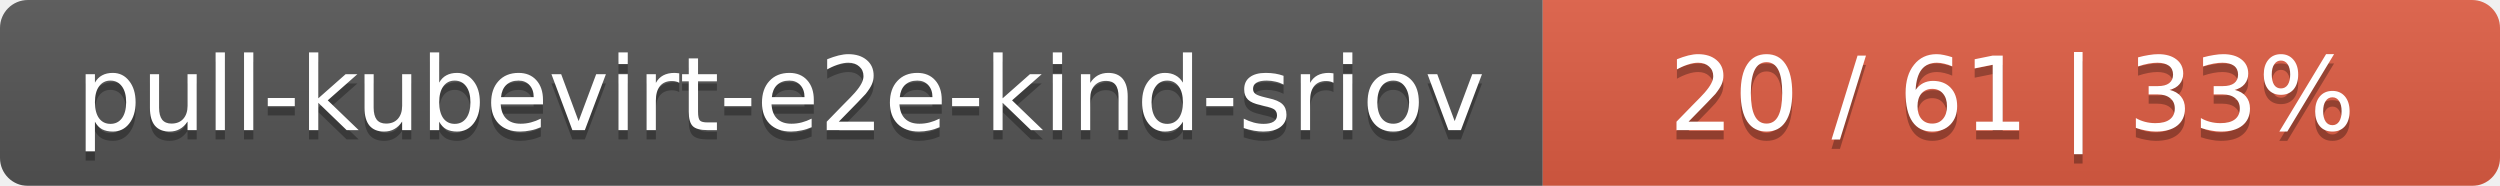
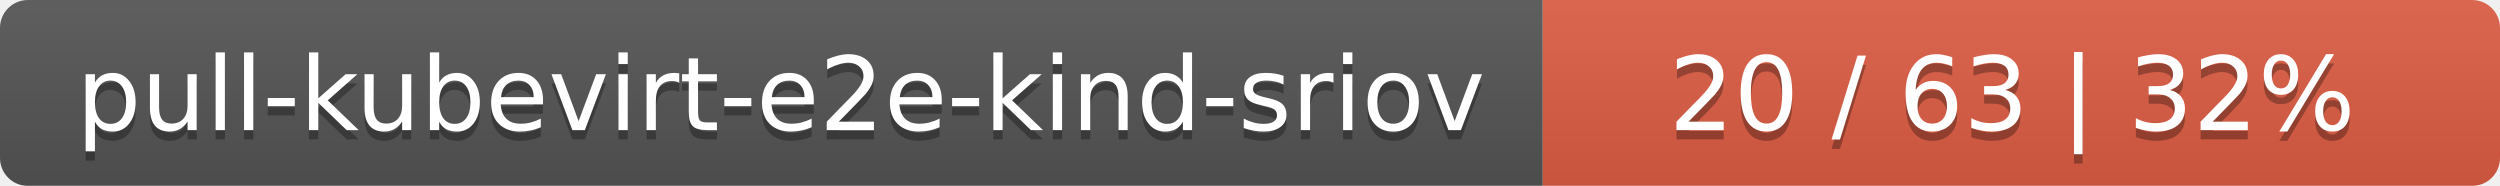
<svg xmlns="http://www.w3.org/2000/svg" width="269" height="20">
  <linearGradient id="smooth" x2="0" y2="100%">
    <stop offset="0" stop-color="#bbb" stop-opacity=".1" />
    <stop offset="1" stop-opacity=".1" />
  </linearGradient>
  <mask id="round">
    <rect width="269" height="20" rx="3" fill="#fff" />
  </mask>
  <g mask="url(#round)">
    <rect width="166" height="20" fill="#555" />
    <rect x="166" width="103" height="20" fill="#e05d44" />
    <rect width="269" height="20" fill="url(#smooth)" />
  </g>
  <g fill="#fff" text-anchor="middle" font-family="DejaVu Sans,Verdana,Geneva,sans-serif" font-size="11">
    <text x="84" y="15" fill="#010101" fill-opacity=".3">pull-kubevirt-e2e-kind-sriov</text>
    <text x="84" y="14">pull-kubevirt-e2e-kind-sriov</text>
-     <text x="216.5" y="15" fill="#010101" fill-opacity=".3">20 / 61    |    33%</text>
-     <text x="216.5" y="14">20 / 61    |    33%</text>
+     <text x="216.5" y="15" fill="#010101" fill-opacity=".3">20 / 63    |    32%</text>
+     <text x="216.5" y="14">20 / 63    |    32%</text>
  </g>
</svg>
